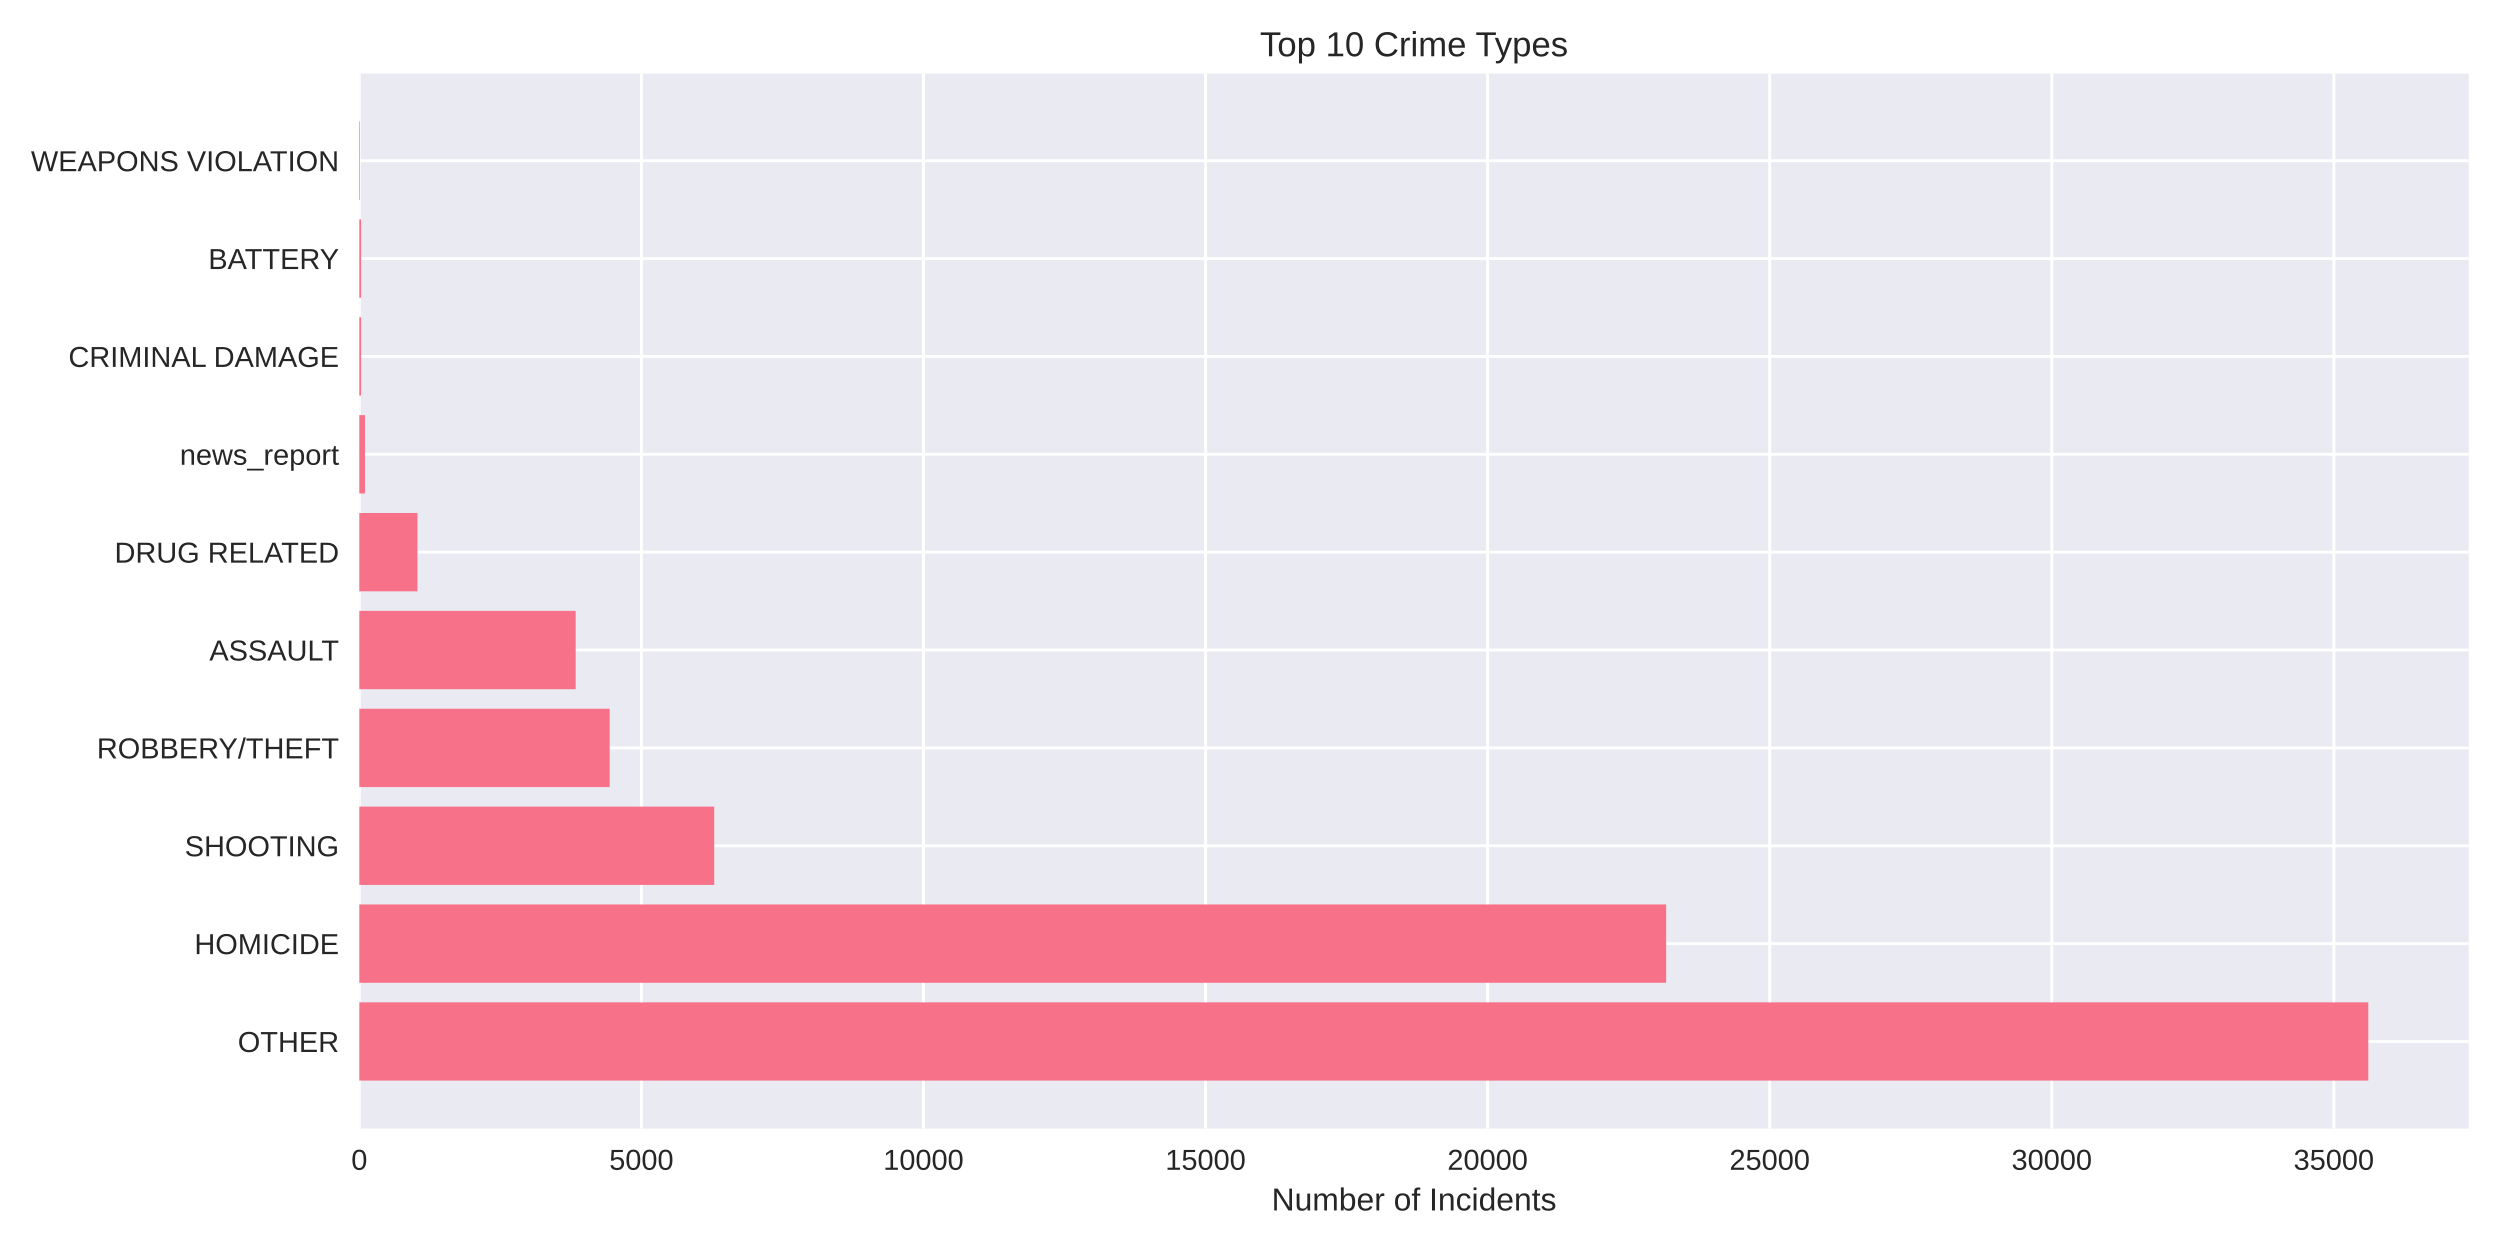
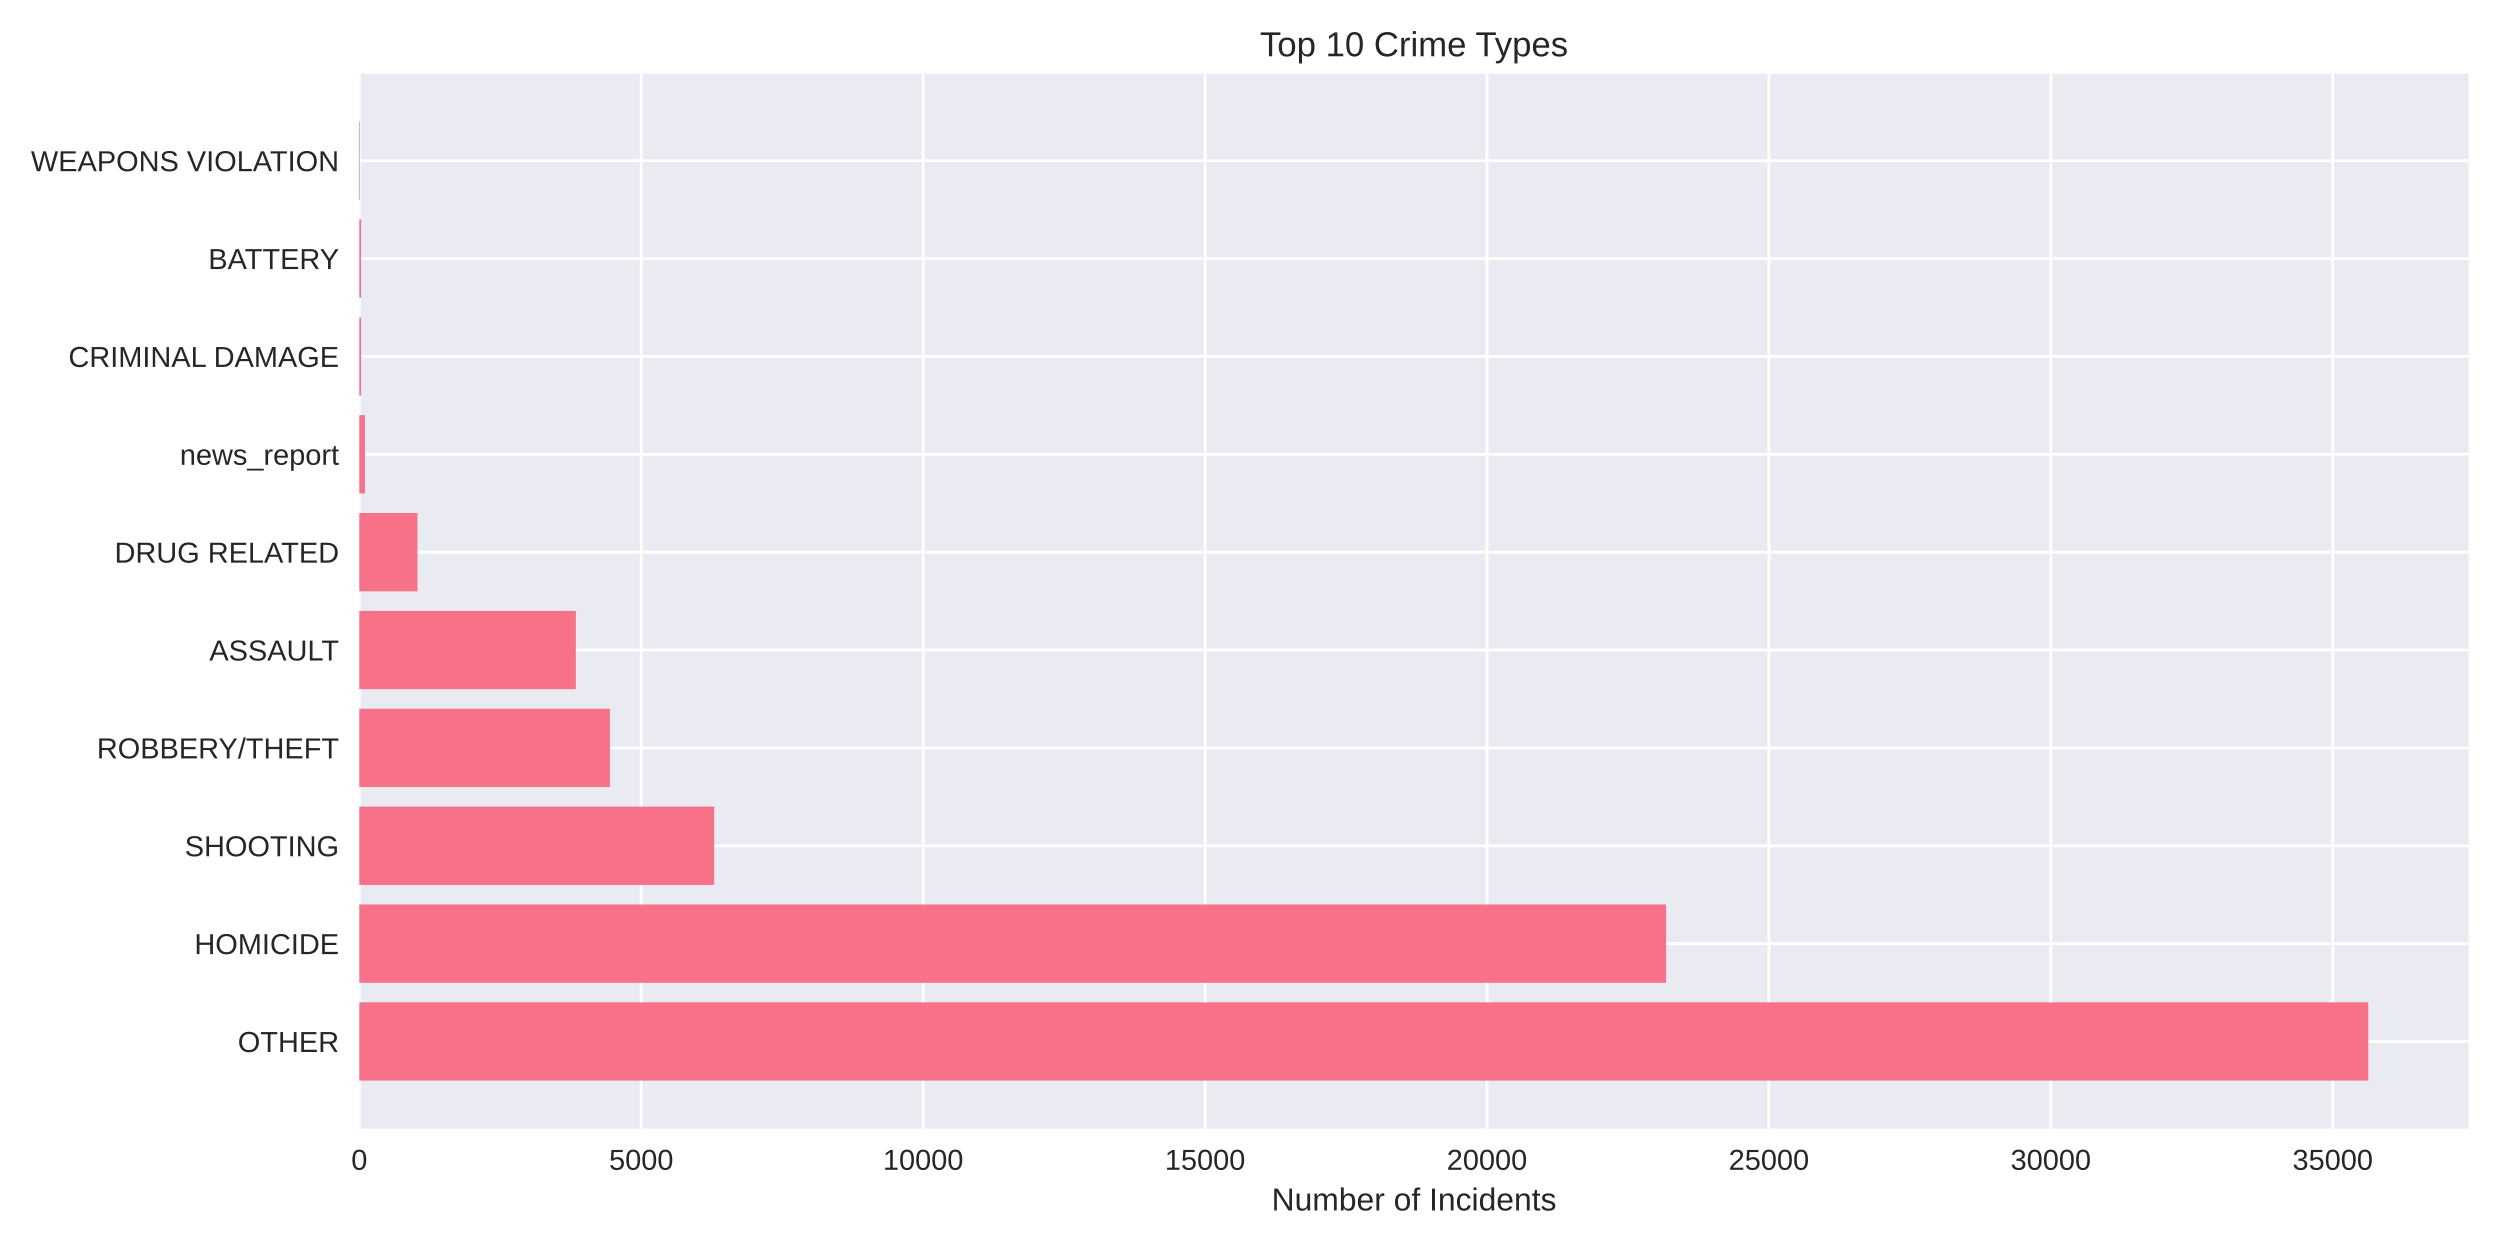
<svg xmlns="http://www.w3.org/2000/svg" width="864pt" height="432pt" viewBox="0 0 864 432" version="1.1">
  <defs>
    <style type="text/css">*{stroke-linejoin: round; stroke-linecap: butt}</style>
  </defs>
  <g id="figure_1">
    <g id="patch_1">
      <path d="M 0 432  L 864 432  L 864 0  L 0 0  z " style="fill: #ffffff" />
    </g>
    <g id="axes_1">
      <g id="patch_2">
        <path d="M 124.18 390.04  L 853.2 390.04  L 853.2 25.44  L 124.18 25.44  z " style="fill: #eaeaf2" />
      </g>
      <g id="matplotlib.axis_1">
        <g id="xtick_1">
          <g id="line2d_1">
-             <path d="M 124.18 390.04  L 124.18 25.44  " clip-path="url(#p002df7f1e0)" style="fill: none; stroke: #ffffff; stroke-linecap: round" />
+             <path d="M 124.18 390.04  L 124.18 25.44  " clip-path="url(#p07a666da98)" style="fill: none; stroke: #ffffff; stroke-linecap: round" />
          </g>
          <g id="line2d_2" />
          <g id="text_1">
            <text style="fill: #262626; font: 10px 'Arial', 'Liberation Sans', 'DejaVu Sans', 'Bitstream Vera Sans', sans-serif; text-anchor: middle" x="124.18" y="404.287" transform="rotate(-0 124.18 404.2869)">0</text>
          </g>
        </g>
        <g id="xtick_2">
          <g id="line2d_3">
-             <path d="M 221.665 390.04  L 221.665 25.44  " clip-path="url(#p002df7f1e0)" style="fill: none; stroke: #ffffff; stroke-linecap: round" />
+             <path d="M 221.61 390.04  L 221.61 25.44  " clip-path="url(#p07a666da98)" style="fill: none; stroke: #ffffff; stroke-linecap: round" />
          </g>
          <g id="line2d_4" />
          <g id="text_2">
-             <text style="fill: #262626; font: 10px 'Arial', 'Liberation Sans', 'DejaVu Sans', 'Bitstream Vera Sans', sans-serif; text-anchor: middle" x="221.665" y="404.287" transform="rotate(-0 221.6646 404.2869)">5000</text>
+             <text style="fill: #262626; font: 10px 'Arial', 'Liberation Sans', 'DejaVu Sans', 'Bitstream Vera Sans', sans-serif; text-anchor: middle" x="221.61" y="404.287" transform="rotate(-0 221.6099 404.2869)">5000</text>
          </g>
        </g>
        <g id="xtick_3">
          <g id="line2d_5">
-             <path d="M 319.149 390.04  L 319.149 25.44  " clip-path="url(#p002df7f1e0)" style="fill: none; stroke: #ffffff; stroke-linecap: round" />
+             <path d="M 319.04 390.04  L 319.04 25.44  " clip-path="url(#p07a666da98)" style="fill: none; stroke: #ffffff; stroke-linecap: round" />
          </g>
          <g id="line2d_6" />
          <g id="text_3">
-             <text style="fill: #262626; font: 10px 'Arial', 'Liberation Sans', 'DejaVu Sans', 'Bitstream Vera Sans', sans-serif; text-anchor: middle" x="319.149" y="404.287" transform="rotate(-0 319.1492 404.2869)">10000</text>
+             <text style="fill: #262626; font: 10px 'Arial', 'Liberation Sans', 'DejaVu Sans', 'Bitstream Vera Sans', sans-serif; text-anchor: middle" x="319.04" y="404.287" transform="rotate(-0 319.0397 404.2869)">10000</text>
          </g>
        </g>
        <g id="xtick_4">
          <g id="line2d_7">
-             <path d="M 416.634 390.04  L 416.634 25.44  " clip-path="url(#p002df7f1e0)" style="fill: none; stroke: #ffffff; stroke-linecap: round" />
+             <path d="M 416.47 390.04  L 416.47 25.44  " clip-path="url(#p07a666da98)" style="fill: none; stroke: #ffffff; stroke-linecap: round" />
          </g>
          <g id="line2d_8" />
          <g id="text_4">
-             <text style="fill: #262626; font: 10px 'Arial', 'Liberation Sans', 'DejaVu Sans', 'Bitstream Vera Sans', sans-serif; text-anchor: middle" x="416.634" y="404.287" transform="rotate(-0 416.6338 404.2869)">15000</text>
+             <text style="fill: #262626; font: 10px 'Arial', 'Liberation Sans', 'DejaVu Sans', 'Bitstream Vera Sans', sans-serif; text-anchor: middle" x="416.47" y="404.287" transform="rotate(-0 416.4696 404.2869)">15000</text>
          </g>
        </g>
        <g id="xtick_5">
          <g id="line2d_9">
-             <path d="M 514.118 390.04  L 514.118 25.44  " clip-path="url(#p002df7f1e0)" style="fill: none; stroke: #ffffff; stroke-linecap: round" />
+             <path d="M 513.899 390.04  L 513.899 25.44  " clip-path="url(#p07a666da98)" style="fill: none; stroke: #ffffff; stroke-linecap: round" />
          </g>
          <g id="line2d_10" />
          <g id="text_5">
-             <text style="fill: #262626; font: 10px 'Arial', 'Liberation Sans', 'DejaVu Sans', 'Bitstream Vera Sans', sans-serif; text-anchor: middle" x="514.118" y="404.287" transform="rotate(-0 514.1184 404.2869)">20000</text>
+             <text style="fill: #262626; font: 10px 'Arial', 'Liberation Sans', 'DejaVu Sans', 'Bitstream Vera Sans', sans-serif; text-anchor: middle" x="513.899" y="404.287" transform="rotate(-0 513.8995 404.2869)">20000</text>
          </g>
        </g>
        <g id="xtick_6">
          <g id="line2d_11">
-             <path d="M 611.603 390.04  L 611.603 25.44  " clip-path="url(#p002df7f1e0)" style="fill: none; stroke: #ffffff; stroke-linecap: round" />
+             <path d="M 611.329 390.04  L 611.329 25.44  " clip-path="url(#p07a666da98)" style="fill: none; stroke: #ffffff; stroke-linecap: round" />
          </g>
          <g id="line2d_12" />
          <g id="text_6">
-             <text style="fill: #262626; font: 10px 'Arial', 'Liberation Sans', 'DejaVu Sans', 'Bitstream Vera Sans', sans-serif; text-anchor: middle" x="611.603" y="404.287" transform="rotate(-0 611.603 404.2869)">25000</text>
+             <text style="fill: #262626; font: 10px 'Arial', 'Liberation Sans', 'DejaVu Sans', 'Bitstream Vera Sans', sans-serif; text-anchor: middle" x="611.329" y="404.287" transform="rotate(-0 611.3294 404.2869)">25000</text>
          </g>
        </g>
        <g id="xtick_7">
          <g id="line2d_13">
-             <path d="M 709.088 390.04  L 709.088 25.44  " clip-path="url(#p002df7f1e0)" style="fill: none; stroke: #ffffff; stroke-linecap: round" />
+             <path d="M 708.759 390.04  L 708.759 25.44  " clip-path="url(#p07a666da98)" style="fill: none; stroke: #ffffff; stroke-linecap: round" />
          </g>
          <g id="line2d_14" />
          <g id="text_7">
-             <text style="fill: #262626; font: 10px 'Arial', 'Liberation Sans', 'DejaVu Sans', 'Bitstream Vera Sans', sans-serif; text-anchor: middle" x="709.088" y="404.287" transform="rotate(-0 709.0876 404.2869)">30000</text>
+             <text style="fill: #262626; font: 10px 'Arial', 'Liberation Sans', 'DejaVu Sans', 'Bitstream Vera Sans', sans-serif; text-anchor: middle" x="708.759" y="404.287" transform="rotate(-0 708.7592 404.2869)">30000</text>
          </g>
        </g>
        <g id="xtick_8">
          <g id="line2d_15">
-             <path d="M 806.572 390.04  L 806.572 25.44  " clip-path="url(#p002df7f1e0)" style="fill: none; stroke: #ffffff; stroke-linecap: round" />
+             <path d="M 806.189 390.04  L 806.189 25.44  " clip-path="url(#p07a666da98)" style="fill: none; stroke: #ffffff; stroke-linecap: round" />
          </g>
          <g id="line2d_16" />
          <g id="text_8">
-             <text style="fill: #262626; font: 10px 'Arial', 'Liberation Sans', 'DejaVu Sans', 'Bitstream Vera Sans', sans-serif; text-anchor: middle" x="806.572" y="404.287" transform="rotate(-0 806.5721 404.2869)">35000</text>
+             <text style="fill: #262626; font: 10px 'Arial', 'Liberation Sans', 'DejaVu Sans', 'Bitstream Vera Sans', sans-serif; text-anchor: middle" x="806.189" y="404.287" transform="rotate(-0 806.1891 404.2869)">35000</text>
          </g>
        </g>
        <g id="text_9">
          <text style="fill: #262626; font: 11px 'Arial', 'Liberation Sans', 'DejaVu Sans', 'Bitstream Vera Sans', sans-serif; text-anchor: middle" x="488.69" y="418.333" transform="rotate(-0 488.69 418.3334)">Number of Incidents</text>
        </g>
      </g>
      <g id="matplotlib.axis_2">
        <g id="ytick_1">
          <g id="line2d_17">
-             <path d="M 124.18 359.939  L 853.2 359.939  " clip-path="url(#p002df7f1e0)" style="fill: none; stroke: #ffffff; stroke-linecap: round" />
+             <path d="M 124.18 359.939  L 853.2 359.939  " clip-path="url(#p07a666da98)" style="fill: none; stroke: #ffffff; stroke-linecap: round" />
          </g>
          <g id="line2d_18" />
          <g id="text_10">
            <text style="fill: #262626; font: 10px 'Arial', 'Liberation Sans', 'DejaVu Sans', 'Bitstream Vera Sans', sans-serif; text-anchor: end" x="117.18" y="363.562" transform="rotate(-0 117.18 363.562)">OTHER</text>
          </g>
        </g>
        <g id="ytick_2">
          <g id="line2d_19">
-             <path d="M 124.18 326.117  L 853.2 326.117  " clip-path="url(#p002df7f1e0)" style="fill: none; stroke: #ffffff; stroke-linecap: round" />
+             <path d="M 124.18 326.117  L 853.2 326.117  " clip-path="url(#p07a666da98)" style="fill: none; stroke: #ffffff; stroke-linecap: round" />
          </g>
          <g id="line2d_20" />
          <g id="text_11">
            <text style="fill: #262626; font: 10px 'Arial', 'Liberation Sans', 'DejaVu Sans', 'Bitstream Vera Sans', sans-serif; text-anchor: end" x="117.18" y="329.74" transform="rotate(-0 117.18 329.7401)">HOMICIDE</text>
          </g>
        </g>
        <g id="ytick_3">
          <g id="line2d_21">
-             <path d="M 124.18 292.295  L 853.2 292.295  " clip-path="url(#p002df7f1e0)" style="fill: none; stroke: #ffffff; stroke-linecap: round" />
+             <path d="M 124.18 292.295  L 853.2 292.295  " clip-path="url(#p07a666da98)" style="fill: none; stroke: #ffffff; stroke-linecap: round" />
          </g>
          <g id="line2d_22" />
          <g id="text_12">
            <text style="fill: #262626; font: 10px 'Arial', 'Liberation Sans', 'DejaVu Sans', 'Bitstream Vera Sans', sans-serif; text-anchor: end" x="117.18" y="295.918" transform="rotate(-0 117.18 295.9182)">SHOOTING</text>
          </g>
        </g>
        <g id="ytick_4">
          <g id="line2d_23">
-             <path d="M 124.18 258.473  L 853.2 258.473  " clip-path="url(#p002df7f1e0)" style="fill: none; stroke: #ffffff; stroke-linecap: round" />
+             <path d="M 124.18 258.473  L 853.2 258.473  " clip-path="url(#p07a666da98)" style="fill: none; stroke: #ffffff; stroke-linecap: round" />
          </g>
          <g id="line2d_24" />
          <g id="text_13">
            <text style="fill: #262626; font: 10px 'Arial', 'Liberation Sans', 'DejaVu Sans', 'Bitstream Vera Sans', sans-serif; text-anchor: end" x="117.18" y="262.096" transform="rotate(-0 117.18 262.0963)">ROBBERY/THEFT</text>
          </g>
        </g>
        <g id="ytick_5">
          <g id="line2d_25">
-             <path d="M 124.18 224.651  L 853.2 224.651  " clip-path="url(#p002df7f1e0)" style="fill: none; stroke: #ffffff; stroke-linecap: round" />
+             <path d="M 124.18 224.651  L 853.2 224.651  " clip-path="url(#p07a666da98)" style="fill: none; stroke: #ffffff; stroke-linecap: round" />
          </g>
          <g id="line2d_26" />
          <g id="text_14">
            <text style="fill: #262626; font: 10px 'Arial', 'Liberation Sans', 'DejaVu Sans', 'Bitstream Vera Sans', sans-serif; text-anchor: end" x="117.18" y="228.274" transform="rotate(-0 117.18 228.2744)">ASSAULT</text>
          </g>
        </g>
        <g id="ytick_6">
          <g id="line2d_27">
-             <path d="M 124.18 190.829  L 853.2 190.829  " clip-path="url(#p002df7f1e0)" style="fill: none; stroke: #ffffff; stroke-linecap: round" />
+             <path d="M 124.18 190.829  L 853.2 190.829  " clip-path="url(#p07a666da98)" style="fill: none; stroke: #ffffff; stroke-linecap: round" />
          </g>
          <g id="line2d_28" />
          <g id="text_15">
            <text style="fill: #262626; font: 10px 'Arial', 'Liberation Sans', 'DejaVu Sans', 'Bitstream Vera Sans', sans-serif; text-anchor: end" x="117.18" y="194.452" transform="rotate(-0 117.18 194.4525)">DRUG RELATED</text>
          </g>
        </g>
        <g id="ytick_7">
          <g id="line2d_29">
-             <path d="M 124.18 157.007  L 853.2 157.007  " clip-path="url(#p002df7f1e0)" style="fill: none; stroke: #ffffff; stroke-linecap: round" />
+             <path d="M 124.18 157.007  L 853.2 157.007  " clip-path="url(#p07a666da98)" style="fill: none; stroke: #ffffff; stroke-linecap: round" />
          </g>
          <g id="line2d_30" />
          <g id="text_16">
            <text style="fill: #262626; font: 10px 'Arial', 'Liberation Sans', 'DejaVu Sans', 'Bitstream Vera Sans', sans-serif; text-anchor: end" x="117.18" y="160.631" transform="rotate(-0 117.18 160.6306)">news_report</text>
          </g>
        </g>
        <g id="ytick_8">
          <g id="line2d_31">
-             <path d="M 124.18 123.185  L 853.2 123.185  " clip-path="url(#p002df7f1e0)" style="fill: none; stroke: #ffffff; stroke-linecap: round" />
+             <path d="M 124.18 123.185  L 853.2 123.185  " clip-path="url(#p07a666da98)" style="fill: none; stroke: #ffffff; stroke-linecap: round" />
          </g>
          <g id="line2d_32" />
          <g id="text_17">
            <text style="fill: #262626; font: 10px 'Arial', 'Liberation Sans', 'DejaVu Sans', 'Bitstream Vera Sans', sans-serif; text-anchor: end" x="117.18" y="126.809" transform="rotate(-0 117.18 126.8087)">CRIMINAL DAMAGE</text>
          </g>
        </g>
        <g id="ytick_9">
          <g id="line2d_33">
-             <path d="M 124.18 89.363  L 853.2 89.363  " clip-path="url(#p002df7f1e0)" style="fill: none; stroke: #ffffff; stroke-linecap: round" />
+             <path d="M 124.18 89.363  L 853.2 89.363  " clip-path="url(#p07a666da98)" style="fill: none; stroke: #ffffff; stroke-linecap: round" />
          </g>
          <g id="line2d_34" />
          <g id="text_18">
            <text style="fill: #262626; font: 10px 'Arial', 'Liberation Sans', 'DejaVu Sans', 'Bitstream Vera Sans', sans-serif; text-anchor: end" x="117.18" y="92.987" transform="rotate(-0 117.18 92.98681)">BATTERY</text>
          </g>
        </g>
        <g id="ytick_10">
          <g id="line2d_35">
-             <path d="M 124.18 55.541  L 853.2 55.541  " clip-path="url(#p002df7f1e0)" style="fill: none; stroke: #ffffff; stroke-linecap: round" />
+             <path d="M 124.18 55.541  L 853.2 55.541  " clip-path="url(#p07a666da98)" style="fill: none; stroke: #ffffff; stroke-linecap: round" />
          </g>
          <g id="line2d_36" />
          <g id="text_19">
            <text style="fill: #262626; font: 10px 'Arial', 'Liberation Sans', 'DejaVu Sans', 'Bitstream Vera Sans', sans-serif; text-anchor: end" x="117.18" y="59.165" transform="rotate(-0 117.18 59.16492)">WEAPONS VIOLATION</text>
          </g>
        </g>
      </g>
      <g id="patch_3">
-         <path d="M 124.18 373.467  L 818.485 373.467  L 818.485 346.41  L 124.18 346.41  z " clip-path="url(#p002df7f1e0)" style="fill: #f77189" />
+         <path d="M 124.18 373.467  L 818.485 373.467  L 818.485 346.41  L 124.18 346.41  z " clip-path="url(#p07a666da98)" style="fill: #f77189" />
      </g>
      <g id="patch_4">
-         <path d="M 124.18 339.645  L 575.826 339.645  L 575.826 312.588  L 124.18 312.588  z " clip-path="url(#p002df7f1e0)" style="fill: #f77189" />
+         <path d="M 124.18 339.645  L 575.806 339.645  L 575.806 312.588  L 124.18 312.588  z " clip-path="url(#p07a666da98)" style="fill: #f77189" />
      </g>
      <g id="patch_5">
-         <path d="M 124.18 305.823  L 246.835 305.823  L 246.835 278.766  L 124.18 278.766  z " clip-path="url(#p002df7f1e0)" style="fill: #f77189" />
+         <path d="M 124.18 305.823  L 246.825 305.823  L 246.825 278.766  L 124.18 278.766  z " clip-path="url(#p07a666da98)" style="fill: #f77189" />
      </g>
      <g id="patch_6">
-         <path d="M 124.18 272.002  L 210.707 272.002  L 210.707 244.944  L 124.18 244.944  z " clip-path="url(#p002df7f1e0)" style="fill: #f77189" />
+         <path d="M 124.18 272.002  L 210.795 272.002  L 210.795 244.944  L 124.18 244.944  z " clip-path="url(#p07a666da98)" style="fill: #f77189" />
      </g>
      <g id="patch_7">
-         <path d="M 124.18 238.18  L 198.951 238.18  L 198.951 211.122  L 124.18 211.122  z " clip-path="url(#p002df7f1e0)" style="fill: #f77189" />
+         <path d="M 124.18 238.18  L 199.006 238.18  L 199.006 211.122  L 124.18 211.122  z " clip-path="url(#p07a666da98)" style="fill: #f77189" />
      </g>
      <g id="patch_8">
-         <path d="M 124.18 204.358  L 144.281 204.358  L 144.281 177.3  L 124.18 177.3  z " clip-path="url(#p002df7f1e0)" style="fill: #f77189" />
+         <path d="M 124.18 204.358  L 144.27 204.358  L 144.27 177.3  L 124.18 177.3  z " clip-path="url(#p07a666da98)" style="fill: #f77189" />
      </g>
      <g id="patch_9">
-         <path d="M 124.18 170.536  L 126.13 170.536  L 126.13 143.478  L 124.18 143.478  z " clip-path="url(#p002df7f1e0)" style="fill: #f77189" />
+         <path d="M 124.18 170.536  L 126.129 170.536  L 126.129 143.478  L 124.18 143.478  z " clip-path="url(#p07a666da98)" style="fill: #f77189" />
      </g>
      <g id="patch_10">
-         <path d="M 124.18 136.714  L 124.784 136.714  L 124.784 109.657  L 124.18 109.657  z " clip-path="url(#p002df7f1e0)" style="fill: #f77189" />
+         <path d="M 124.18 136.714  L 124.784 136.714  L 124.784 109.657  L 124.18 109.657  z " clip-path="url(#p07a666da98)" style="fill: #f77189" />
      </g>
      <g id="patch_11">
-         <path d="M 124.18 102.892  L 124.784 102.892  L 124.784 75.835  L 124.18 75.835  z " clip-path="url(#p002df7f1e0)" style="fill: #f77189" />
+         <path d="M 124.18 102.892  L 124.784 102.892  L 124.784 75.835  L 124.18 75.835  z " clip-path="url(#p07a666da98)" style="fill: #f77189" />
      </g>
      <g id="patch_12">
-         <path d="M 124.18 69.07  L 124.394 69.07  L 124.394 42.013  L 124.18 42.013  z " clip-path="url(#p002df7f1e0)" style="fill: #f77189" />
+         <path d="M 124.18 69.07  L 124.394 69.07  L 124.394 42.013  L 124.18 42.013  z " clip-path="url(#p07a666da98)" style="fill: #f77189" />
      </g>
      <g id="patch_13">
        <path d="M 124.18 390.04  L 124.18 25.44  " style="fill: none" />
      </g>
      <g id="patch_14">
        <path d="M 853.2 390.04  L 853.2 25.44  " style="fill: none" />
      </g>
      <g id="patch_15">
        <path d="M 124.18 390.04  L 853.2 390.04  " style="fill: none" />
      </g>
      <g id="patch_16">
        <path d="M 124.18 25.44  L 853.2 25.44  " style="fill: none" />
      </g>
      <g id="text_20">
        <text style="fill: #262626; font: 12px 'Arial', 'Liberation Sans', 'DejaVu Sans', 'Bitstream Vera Sans', sans-serif; text-anchor: middle" x="488.69" y="19.44" transform="rotate(-0 488.69 19.44)">Top 10 Crime Types</text>
      </g>
    </g>
  </g>
  <defs>
-     <clipPath id="p002df7f1e0">
+     <clipPath id="p07a666da98">
      <rect x="124.18" y="25.44" width="729.02" height="364.6" />
    </clipPath>
  </defs>
</svg>
